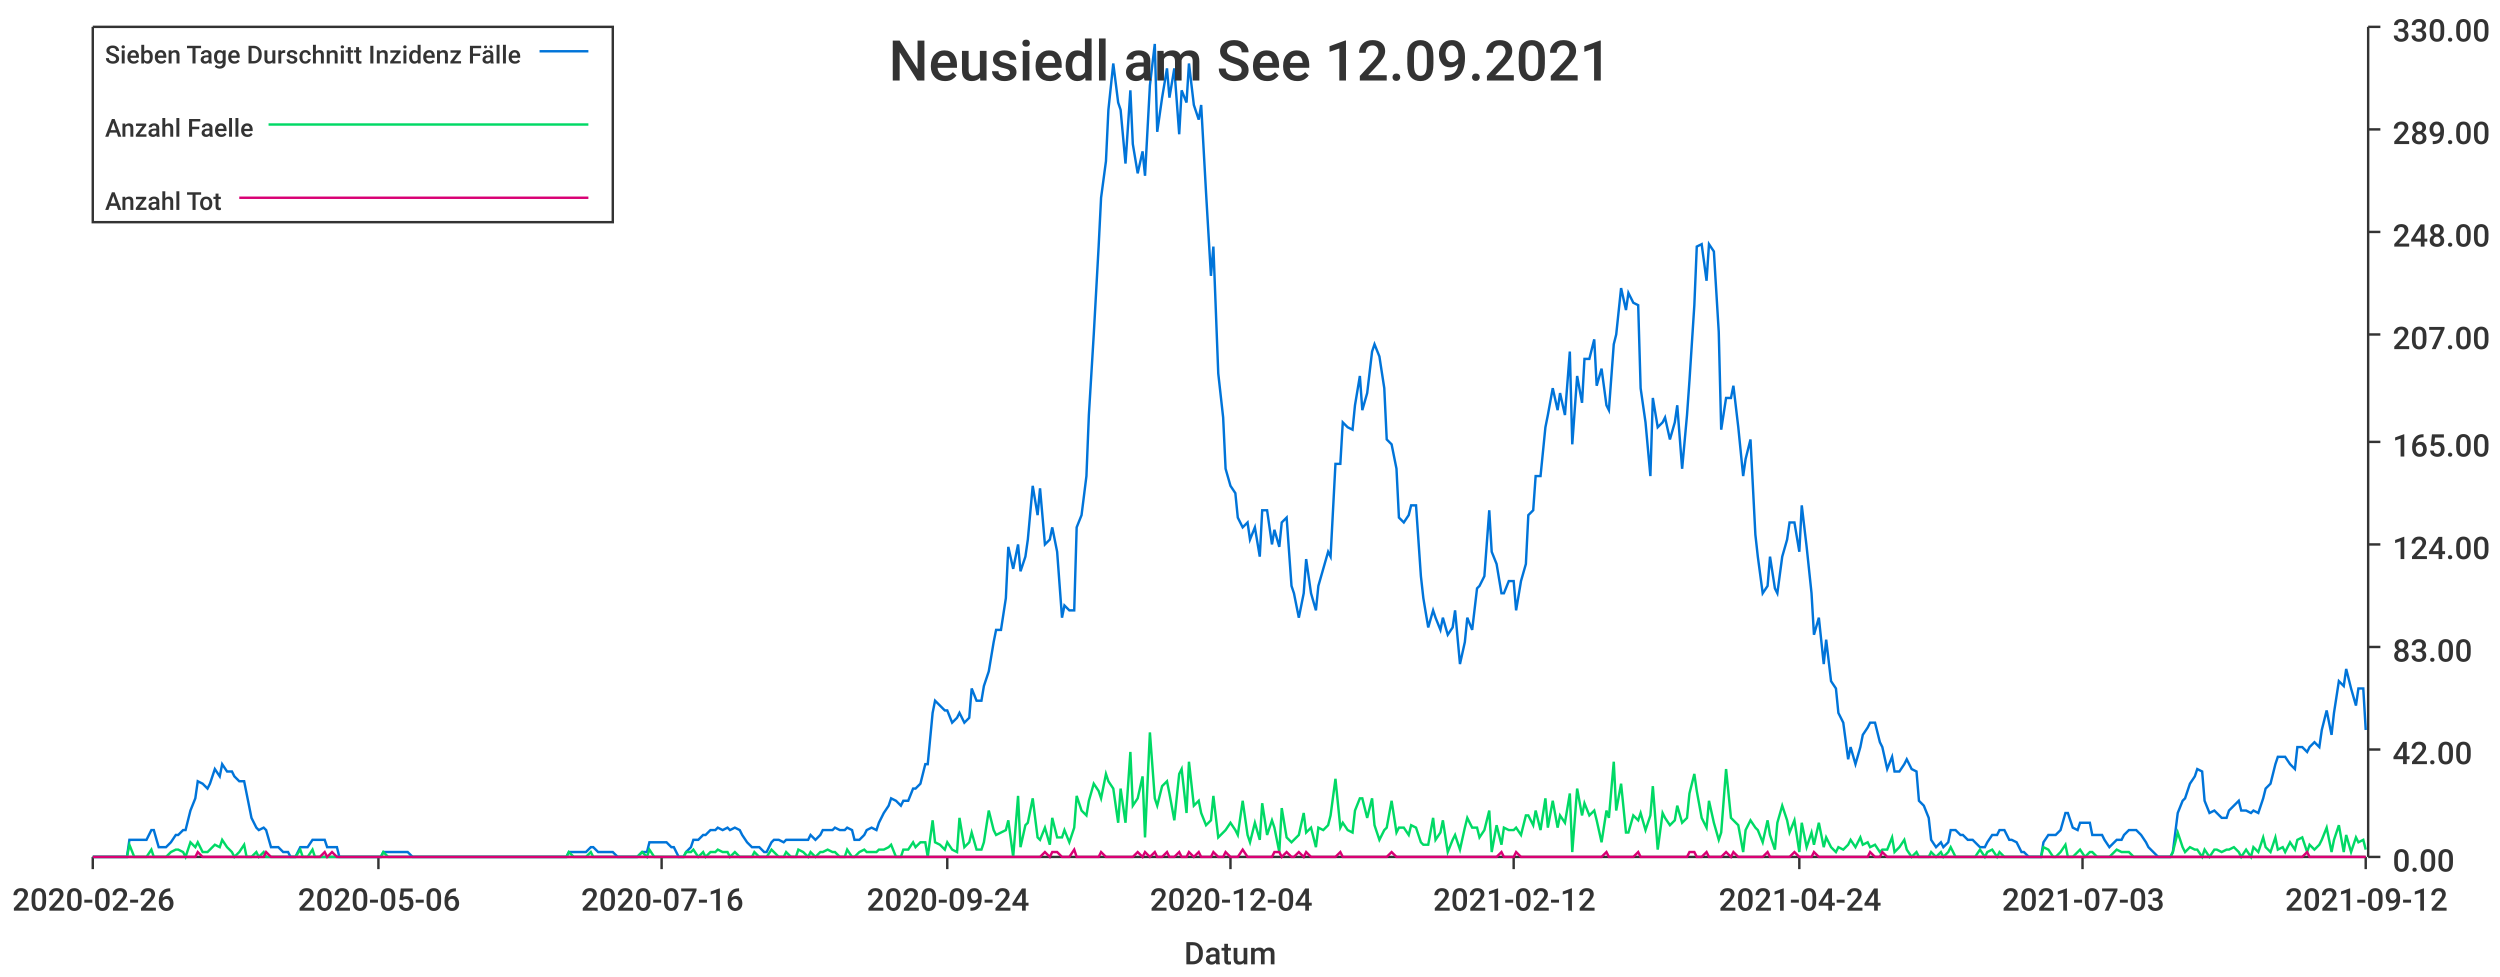
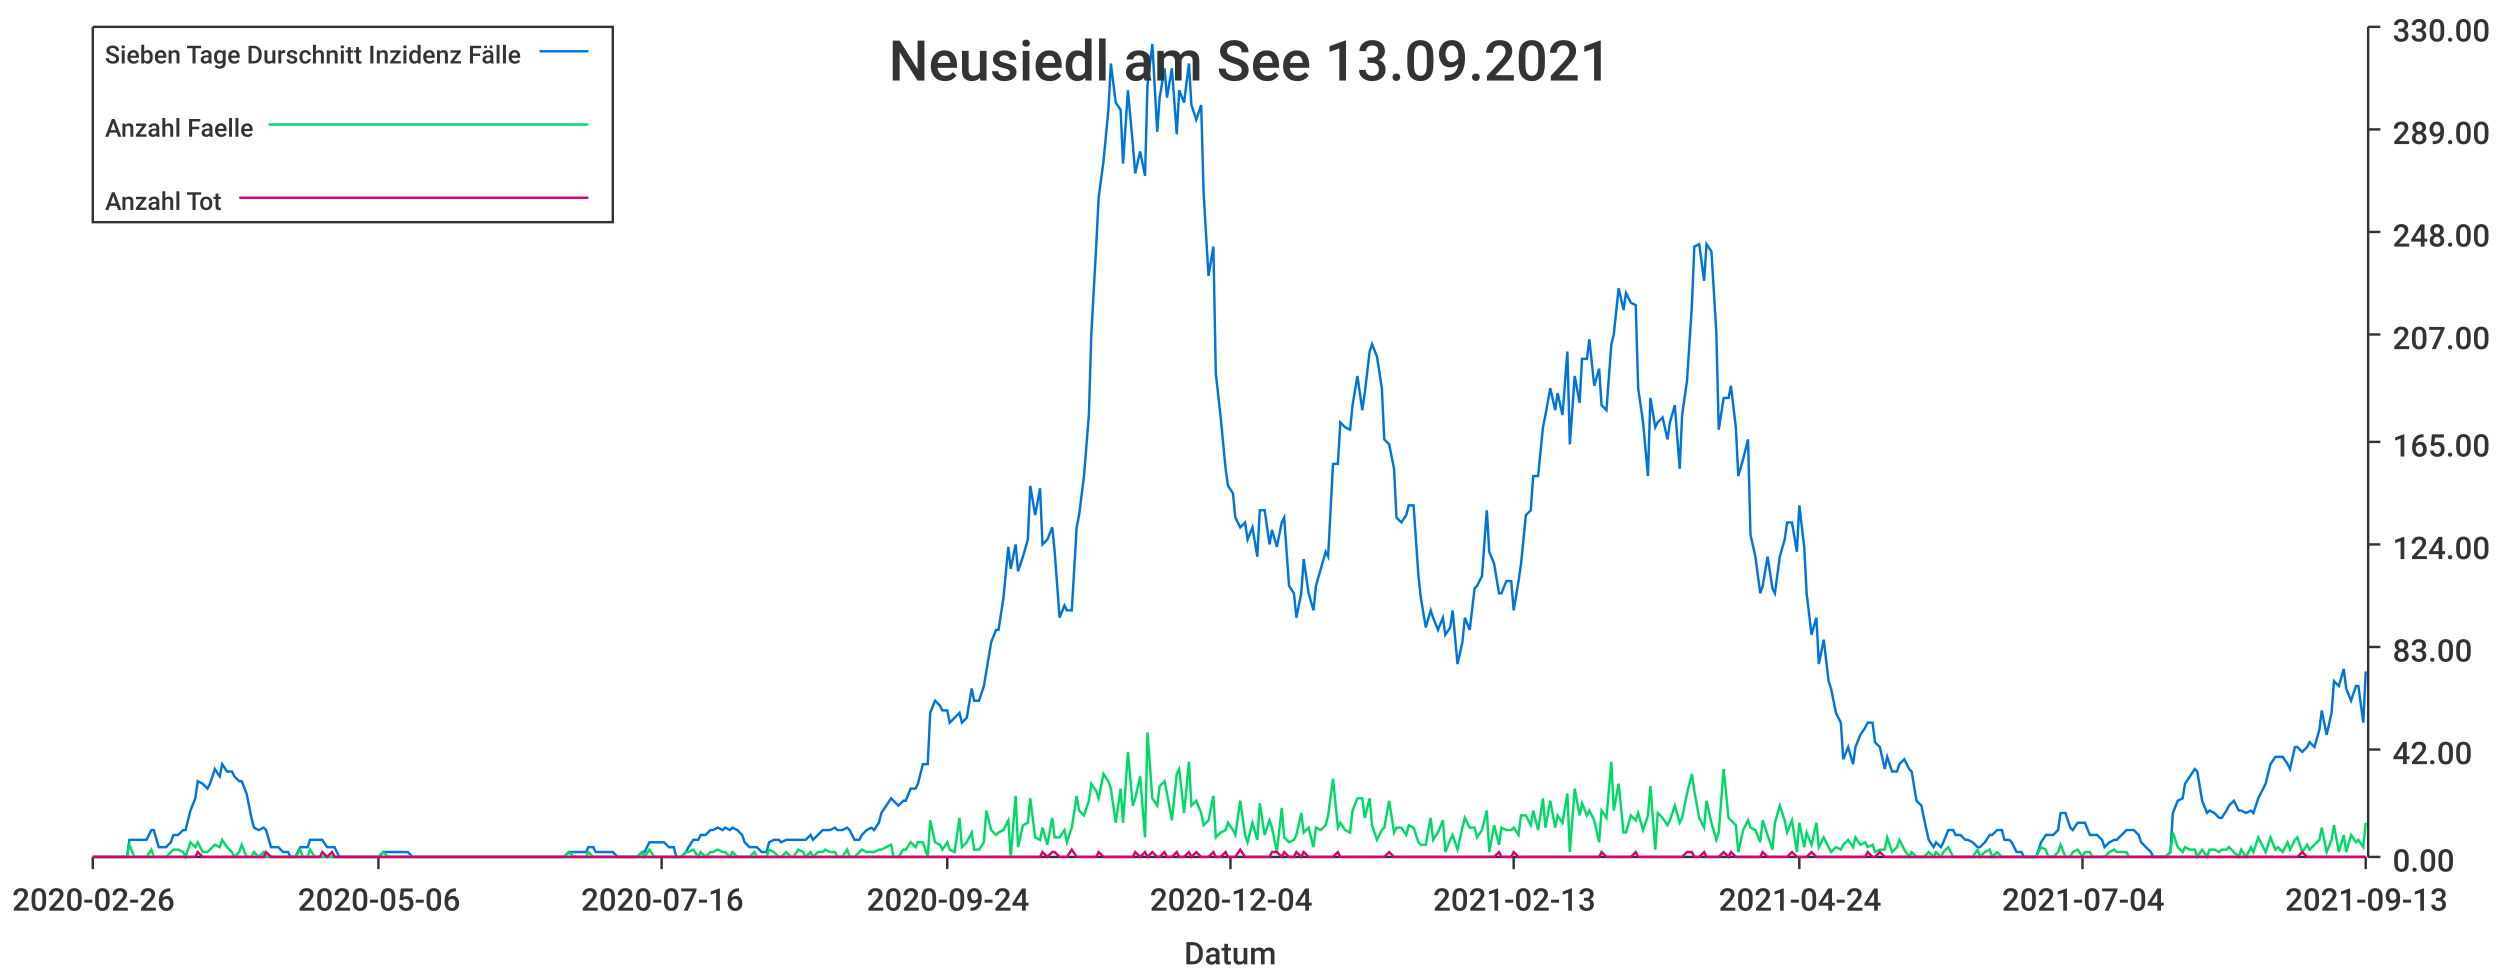
<svg xmlns="http://www.w3.org/2000/svg" width="1024" height="400">\n<path d="M 0 0 L 1024 0 L 1024 400 L 0 400 L 0 0" style="stroke-width:0;stroke:rgba(255,255,255,1.0);fill:rgba(255,255,255,1.0)" />
  <path d="M 38 11 L 969 11 L 969 351 L 38 351 L 38 11" style="stroke-width:0;stroke:rgba(255,255,255,1.0);fill:rgba(255,255,255,1.0)" />
  <path d="M 38 351 L 969 351" style="stroke-width:1;stroke:rgba(51,51,51,1.0);fill:none" />
  <path d="M 38 351 L 38 356" style="stroke-width:1;stroke:rgba(51,51,51,1.0);fill:none" />
  <text x="5" y="373" style="stroke-width:0;stroke:none;fill:rgba(51,51,51,1.0);font-size:12.8px;font-family:'Roboto Medium',sans-serif">2020-02-26</text>
  <path d="M 155 351 L 155 356" style="stroke-width:1;stroke:rgba(51,51,51,1.0);fill:none" />
  <text x="122" y="373" style="stroke-width:0;stroke:none;fill:rgba(51,51,51,1.0);font-size:12.8px;font-family:'Roboto Medium',sans-serif">2020-05-06</text>
  <path d="M 271 351 L 271 356" style="stroke-width:1;stroke:rgba(51,51,51,1.0);fill:none" />
  <text x="238" y="373" style="stroke-width:0;stroke:none;fill:rgba(51,51,51,1.0);font-size:12.8px;font-family:'Roboto Medium',sans-serif">2020-07-16</text>
  <path d="M 388 351 L 388 356" style="stroke-width:1;stroke:rgba(51,51,51,1.0);fill:none" />
  <text x="355" y="373" style="stroke-width:0;stroke:none;fill:rgba(51,51,51,1.0);font-size:12.8px;font-family:'Roboto Medium',sans-serif">2020-09-24</text>
  <path d="M 504 351 L 504 356" style="stroke-width:1;stroke:rgba(51,51,51,1.0);fill:none" />
  <text x="471" y="373" style="stroke-width:0;stroke:none;fill:rgba(51,51,51,1.0);font-size:12.8px;font-family:'Roboto Medium',sans-serif">2020-12-04</text>
  <path d="M 620 351 L 620 356" style="stroke-width:1;stroke:rgba(51,51,51,1.0);fill:none" />
-   <text x="587" y="373" style="stroke-width:0;stroke:none;fill:rgba(51,51,51,1.0);font-size:12.8px;font-family:'Roboto Medium',sans-serif">2021-02-12</text>
+   <text x="587" y="373" style="stroke-width:0;stroke:none;fill:rgba(51,51,51,1.0);font-size:12.8px;font-family:'Roboto Medium',sans-serif">2021-02-13</text>
  <path d="M 737 351 L 737 356" style="stroke-width:1;stroke:rgba(51,51,51,1.0);fill:none" />
  <text x="704" y="373" style="stroke-width:0;stroke:none;fill:rgba(51,51,51,1.0);font-size:12.8px;font-family:'Roboto Medium',sans-serif">2021-04-24</text>
  <path d="M 853 351 L 853 356" style="stroke-width:1;stroke:rgba(51,51,51,1.0);fill:none" />
-   <text x="820" y="373" style="stroke-width:0;stroke:none;fill:rgba(51,51,51,1.0);font-size:12.8px;font-family:'Roboto Medium',sans-serif">2021-07-03</text>
+   <text x="820" y="373" style="stroke-width:0;stroke:none;fill:rgba(51,51,51,1.0);font-size:12.8px;font-family:'Roboto Medium',sans-serif">2021-07-04</text>
  <path d="M 969 351 L 969 356" style="stroke-width:1;stroke:rgba(51,51,51,1.0);fill:none" />
-   <text x="936" y="373" style="stroke-width:0;stroke:none;fill:rgba(51,51,51,1.0);font-size:12.8px;font-family:'Roboto Medium',sans-serif">2021-09-12</text>
+   <text x="936" y="373" style="stroke-width:0;stroke:none;fill:rgba(51,51,51,1.0);font-size:12.8px;font-family:'Roboto Medium',sans-serif">2021-09-13</text>
  <text x="485" y="395" style="stroke-width:0;stroke:none;fill:rgba(51,51,51,1.0);font-size:12.8px;font-family:'Roboto Medium',sans-serif">Datum</text>
  <path d="M 970 351 L 970 11" style="stroke-width:1;stroke:rgba(51,51,51,1.0);fill:none" />
  <path d="M 970 351 L 975 351" style="stroke-width:1;stroke:rgba(51,51,51,1.0);fill:none" />
  <text x="980" y="357" style="stroke-width:0;stroke:none;fill:rgba(51,51,51,1.0);font-size:12.8px;font-family:'Roboto Medium',sans-serif">0.00</text>
  <path d="M 970 307 L 975 307" style="stroke-width:1;stroke:rgba(51,51,51,1.0);fill:none" />
  <text x="980" y="313" style="stroke-width:0;stroke:none;fill:rgba(51,51,51,1.0);font-size:12.8px;font-family:'Roboto Medium',sans-serif">42.00</text>
  <path d="M 970 265 L 975 265" style="stroke-width:1;stroke:rgba(51,51,51,1.0);fill:none" />
  <text x="980" y="271" style="stroke-width:0;stroke:none;fill:rgba(51,51,51,1.0);font-size:12.8px;font-family:'Roboto Medium',sans-serif">83.00</text>
  <path d="M 970 223 L 975 223" style="stroke-width:1;stroke:rgba(51,51,51,1.0);fill:none" />
  <text x="980" y="229" style="stroke-width:0;stroke:none;fill:rgba(51,51,51,1.0);font-size:12.8px;font-family:'Roboto Medium',sans-serif">124.00</text>
  <path d="M 970 181 L 975 181" style="stroke-width:1;stroke:rgba(51,51,51,1.0);fill:none" />
  <text x="980" y="187" style="stroke-width:0;stroke:none;fill:rgba(51,51,51,1.0);font-size:12.8px;font-family:'Roboto Medium',sans-serif">165.00</text>
  <path d="M 970 137 L 975 137" style="stroke-width:1;stroke:rgba(51,51,51,1.0);fill:none" />
  <text x="980" y="143" style="stroke-width:0;stroke:none;fill:rgba(51,51,51,1.0);font-size:12.8px;font-family:'Roboto Medium',sans-serif">207.00</text>
  <path d="M 970 95 L 975 95" style="stroke-width:1;stroke:rgba(51,51,51,1.0);fill:none" />
  <text x="980" y="101" style="stroke-width:0;stroke:none;fill:rgba(51,51,51,1.0);font-size:12.8px;font-family:'Roboto Medium',sans-serif">248.00</text>
  <path d="M 970 53 L 975 53" style="stroke-width:1;stroke:rgba(51,51,51,1.0);fill:none" />
  <text x="980" y="59" style="stroke-width:0;stroke:none;fill:rgba(51,51,51,1.0);font-size:12.8px;font-family:'Roboto Medium',sans-serif">289.00</text>
  <path d="M 970 11 L 975 11" style="stroke-width:1;stroke:rgba(51,51,51,1.0);fill:none" />
  <text x="980" y="17" style="stroke-width:0;stroke:none;fill:rgba(51,51,51,1.0);font-size:12.8px;font-family:'Roboto Medium',sans-serif">330.00</text>
-   <path d="M 38 351 L 40 351 L 42 351 L 43 351 L 45 351 L 47 351 L 48 351 L 50 351 L 52 351 L 53 344 L 55 344 L 57 344 L 58 344 L 60 344 L 62 340 L 63 340 L 65 347 L 67 347 L 68 347 L 70 345 L 72 342 L 73 342 L 75 340 L 76 340 L 78 332 L 80 327 L 81 320 L 83 321 L 85 323 L 86 321 L 88 315 L 90 318 L 91 313 L 93 316 L 95 316 L 96 318 L 98 320 L 100 320 L 101 325 L 103 335 L 105 339 L 106 340 L 108 339 L 109 340 L 111 347 L 113 347 L 114 347 L 116 349 L 118 349 L 119 351 L 121 351 L 123 347 L 124 347 L 126 347 L 128 344 L 129 344 L 131 344 L 133 344 L 134 347 L 136 347 L 138 347 L 139 351 L 141 351 L 142 351 L 144 351 L 146 351 L 147 351 L 149 351 L 151 351 L 152 351 L 154 351 L 156 351 L 157 349 L 159 349 L 161 349 L 162 349 L 164 349 L 166 349 L 167 349 L 169 351 L 171 351 L 172 351 L 174 351 L 176 351 L 177 351 L 179 351 L 180 351 L 182 351 L 184 351 L 185 351 L 187 351 L 189 351 L 190 351 L 192 351 L 194 351 L 195 351 L 197 351 L 199 351 L 200 351 L 202 351 L 204 351 L 205 351 L 207 351 L 209 351 L 210 351 L 212 351 L 213 351 L 215 351 L 217 351 L 218 351 L 220 351 L 222 351 L 223 351 L 225 351 L 227 351 L 228 351 L 230 351 L 232 351 L 233 349 L 235 349 L 237 349 L 238 349 L 240 349 L 242 347 L 243 347 L 245 349 L 246 349 L 248 349 L 250 349 L 251 349 L 253 351 L 255 351 L 256 351 L 258 351 L 260 351 L 261 351 L 263 349 L 265 349 L 266 345 L 268 345 L 270 345 L 271 345 L 273 345 L 275 347 L 276 347 L 278 351 L 280 351 L 281 349 L 283 347 L 284 344 L 286 344 L 288 342 L 289 342 L 291 340 L 293 340 L 294 339 L 296 340 L 298 339 L 299 340 L 301 339 L 303 340 L 304 342 L 306 345 L 308 347 L 309 347 L 311 347 L 313 349 L 314 349 L 316 345 L 317 344 L 319 344 L 321 345 L 322 344 L 324 344 L 326 344 L 327 344 L 329 344 L 331 344 L 332 342 L 334 344 L 336 342 L 337 340 L 339 340 L 341 340 L 342 339 L 344 340 L 346 340 L 347 339 L 349 340 L 350 344 L 352 344 L 354 342 L 355 340 L 357 339 L 359 340 L 360 337 L 362 333 L 364 330 L 365 327 L 367 328 L 369 330 L 370 328 L 372 328 L 374 323 L 375 323 L 377 321 L 379 313 L 380 313 L 382 292 L 383 287 L 385 289 L 387 291 L 388 291 L 390 296 L 392 294 L 393 292 L 395 296 L 397 294 L 398 282 L 400 287 L 402 287 L 403 281 L 405 275 L 407 263 L 408 258 L 410 258 L 412 245 L 413 224 L 415 233 L 417 223 L 418 234 L 420 228 L 421 221 L 423 199 L 425 211 L 426 200 L 428 223 L 430 221 L 431 216 L 433 226 L 435 253 L 436 248 L 438 250 L 440 250 L 441 216 L 443 211 L 445 195 L 446 170 L 448 137 L 450 101 L 451 81 L 453 66 L 454 45 L 456 26 L 458 42 L 459 45 L 461 67 L 463 37 L 464 59 L 466 71 L 468 62 L 469 72 L 471 35 L 473 18 L 474 54 L 476 40 L 478 28 L 479 40 L 481 28 L 483 55 L 484 37 L 486 42 L 487 26 L 489 43 L 491 49 L 492 43 L 494 79 L 496 113 L 497 101 L 499 153 L 501 171 L 502 192 L 504 199 L 506 202 L 507 212 L 509 216 L 511 214 L 512 221 L 514 216 L 516 228 L 517 209 L 519 209 L 521 223 L 522 217 L 524 224 L 525 214 L 527 212 L 529 240 L 530 243 L 532 253 L 534 243 L 535 229 L 537 243 L 539 250 L 540 240 L 542 233 L 544 226 L 545 228 L 547 190 L 549 190 L 550 173 L 552 175 L 554 176 L 555 166 L 557 154 L 558 168 L 560 161 L 562 144 L 563 141 L 565 146 L 567 159 L 568 180 L 570 182 L 572 192 L 573 212 L 575 214 L 577 211 L 578 207 L 580 207 L 582 236 L 583 245 L 585 257 L 587 250 L 588 253 L 590 258 L 591 253 L 593 260 L 595 257 L 596 250 L 598 272 L 600 263 L 601 253 L 603 258 L 605 241 L 606 240 L 608 236 L 610 209 L 611 226 L 613 231 L 615 243 L 616 243 L 618 238 L 620 238 L 621 250 L 623 238 L 625 231 L 626 211 L 628 209 L 629 195 L 631 195 L 633 175 L 634 170 L 636 159 L 638 168 L 639 161 L 641 170 L 643 144 L 644 182 L 646 154 L 648 165 L 649 147 L 651 147 L 653 139 L 654 158 L 656 151 L 658 166 L 659 168 L 661 141 L 662 137 L 664 118 L 666 127 L 667 120 L 669 124 L 671 125 L 672 159 L 674 173 L 676 195 L 677 163 L 679 175 L 681 173 L 682 171 L 684 180 L 686 173 L 687 166 L 689 192 L 691 170 L 692 156 L 694 125 L 695 101 L 697 100 L 699 115 L 700 100 L 702 103 L 704 136 L 705 176 L 707 163 L 709 163 L 710 158 L 712 175 L 714 195 L 715 188 L 717 180 L 719 219 L 720 228 L 722 243 L 724 240 L 725 228 L 727 241 L 728 243 L 730 228 L 732 221 L 733 214 L 735 214 L 737 226 L 738 207 L 740 224 L 742 243 L 743 260 L 745 253 L 747 272 L 748 262 L 750 279 L 752 282 L 753 292 L 755 296 L 757 311 L 758 306 L 760 313 L 762 306 L 763 301 L 765 298 L 766 296 L 768 296 L 770 304 L 771 306 L 773 315 L 775 310 L 776 316 L 778 316 L 780 313 L 781 311 L 783 315 L 785 316 L 786 328 L 788 330 L 790 335 L 791 344 L 793 347 L 795 345 L 796 347 L 798 345 L 799 340 L 801 340 L 803 342 L 804 342 L 806 344 L 808 344 L 809 345 L 811 347 L 813 347 L 814 345 L 816 342 L 818 342 L 819 340 L 821 340 L 823 344 L 824 344 L 826 345 L 828 349 L 829 349 L 831 351 L 832 351 L 834 351 L 836 351 L 837 345 L 839 342 L 841 342 L 842 342 L 844 340 L 846 333 L 847 333 L 849 339 L 851 340 L 852 337 L 854 337 L 856 337 L 857 342 L 859 342 L 861 342 L 862 344 L 864 347 L 866 345 L 867 344 L 869 344 L 870 342 L 872 340 L 874 340 L 875 340 L 877 342 L 879 345 L 880 347 L 882 349 L 884 351 L 885 351 L 887 351 L 889 351 L 890 349 L 892 333 L 894 328 L 895 327 L 897 321 L 899 318 L 900 315 L 902 316 L 903 328 L 905 333 L 907 332 L 908 333 L 910 335 L 912 335 L 913 332 L 915 330 L 917 328 L 918 332 L 920 332 L 922 333 L 923 332 L 925 333 L 927 327 L 928 323 L 930 321 L 932 313 L 933 310 L 935 310 L 936 310 L 938 313 L 940 315 L 941 306 L 943 306 L 945 308 L 946 306 L 948 304 L 950 306 L 951 299 L 953 291 L 955 301 L 956 292 L 958 279 L 960 281 L 961 274 L 963 282 L 965 289 L 966 282 L 968 282 L 969 299" style="stroke-width:1;stroke:rgba(0,116,217,1.0);fill:none" />
-   <path d="M 38 351 L 40 351 L 42 351 L 43 351 L 45 351 L 47 351 L 48 351 L 50 351 L 52 351 L 53 346 L 55 351 L 57 351 L 58 351 L 60 351 L 62 348 L 63 351 L 65 351 L 67 351 L 68 351 L 70 349 L 72 348 L 73 348 L 75 349 L 76 351 L 78 345 L 80 347 L 81 345 L 83 349 L 85 349 L 86 348 L 88 346 L 90 347 L 91 344 L 93 347 L 95 349 L 96 351 L 98 349 L 100 346 L 101 351 L 103 351 L 105 349 L 106 351 L 108 349 L 109 351 L 111 351 L 113 351 L 114 351 L 116 351 L 118 351 L 119 351 L 121 351 L 123 348 L 124 351 L 126 351 L 128 348 L 129 351 L 131 351 L 133 351 L 134 351 L 136 351 L 138 351 L 139 351 L 141 351 L 142 351 L 144 351 L 146 351 L 147 351 L 149 351 L 151 351 L 152 351 L 154 351 L 156 351 L 157 349 L 159 351 L 161 351 L 162 351 L 164 351 L 166 351 L 167 351 L 169 351 L 171 351 L 172 351 L 174 351 L 176 351 L 177 351 L 179 351 L 180 351 L 182 351 L 184 351 L 185 351 L 187 351 L 189 351 L 190 351 L 192 351 L 194 351 L 195 351 L 197 351 L 199 351 L 200 351 L 202 351 L 204 351 L 205 351 L 207 351 L 209 351 L 210 351 L 212 351 L 213 351 L 215 351 L 217 351 L 218 351 L 220 351 L 222 351 L 223 351 L 225 351 L 227 351 L 228 351 L 230 351 L 232 351 L 233 349 L 235 351 L 237 351 L 238 351 L 240 351 L 242 349 L 243 351 L 245 351 L 246 351 L 248 351 L 250 351 L 251 351 L 253 351 L 255 351 L 256 351 L 258 351 L 260 351 L 261 351 L 263 349 L 265 351 L 266 348 L 268 351 L 270 351 L 271 351 L 273 351 L 275 351 L 276 351 L 278 351 L 280 351 L 281 349 L 283 349 L 284 348 L 286 351 L 288 349 L 289 351 L 291 349 L 293 349 L 294 348 L 296 349 L 298 349 L 299 351 L 301 349 L 303 351 L 304 351 L 306 351 L 308 351 L 309 349 L 311 351 L 313 351 L 314 351 L 316 348 L 317 349 L 319 351 L 321 351 L 322 349 L 324 351 L 326 351 L 327 348 L 329 349 L 331 351 L 332 349 L 334 351 L 336 349 L 337 349 L 339 348 L 341 349 L 342 349 L 344 351 L 346 351 L 347 348 L 349 351 L 350 351 L 352 349 L 354 348 L 355 349 L 357 349 L 359 349 L 360 348 L 362 348 L 364 347 L 365 346 L 367 351 L 369 351 L 370 348 L 372 348 L 374 345 L 375 347 L 377 345 L 379 345 L 380 351 L 382 336 L 383 345 L 385 346 L 387 348 L 388 345 L 390 348 L 392 349 L 393 335 L 395 347 L 397 345 L 398 341 L 400 348 L 402 348 L 403 345 L 405 332 L 407 340 L 408 342 L 410 341 L 412 340 L 413 336 L 415 351 L 417 326 L 418 347 L 420 338 L 421 337 L 423 327 L 425 343 L 426 344 L 428 339 L 430 346 L 431 335 L 433 343 L 435 343 L 436 340 L 438 345 L 440 339 L 441 326 L 443 332 L 445 334 L 446 328 L 448 321 L 450 324 L 451 327 L 453 317 L 454 320 L 456 323 L 458 337 L 459 323 L 461 337 L 463 308 L 464 330 L 466 327 L 468 318 L 469 343 L 471 300 L 473 327 L 474 330 L 476 322 L 478 320 L 479 325 L 481 336 L 483 317 L 484 315 L 486 333 L 487 312 L 489 330 L 491 328 L 492 333 L 494 338 L 496 336 L 497 326 L 499 343 L 501 341 L 502 340 L 504 337 L 506 340 L 507 342 L 509 328 L 511 342 L 512 345 L 514 337 L 516 344 L 517 329 L 519 342 L 521 336 L 522 339 L 524 349 L 525 331 L 527 343 L 529 345 L 530 344 L 532 342 L 534 333 L 535 341 L 537 339 L 539 347 L 540 339 L 542 340 L 544 338 L 545 334 L 547 319 L 549 339 L 550 337 L 552 340 L 554 341 L 555 332 L 557 327 L 558 327 L 560 335 L 562 327 L 563 338 L 565 344 L 567 340 L 568 339 L 570 328 L 572 341 L 573 339 L 575 339 L 577 342 L 578 338 L 580 339 L 582 345 L 583 346 L 585 346 L 587 335 L 588 344 L 590 341 L 591 336 L 593 349 L 595 344 L 596 342 L 598 348 L 600 339 L 601 335 L 603 339 L 605 339 L 606 343 L 608 340 L 610 332 L 611 349 L 613 338 L 615 346 L 616 339 L 618 340 L 620 340 L 621 339 L 623 342 L 625 334 L 626 334 L 628 338 L 629 332 L 631 340 L 633 327 L 634 339 L 636 328 L 638 339 L 639 334 L 641 337 L 643 325 L 644 349 L 646 323 L 648 334 L 649 329 L 651 334 L 653 332 L 654 336 L 656 345 L 658 332 L 659 335 L 661 312 L 662 332 L 664 321 L 666 341 L 667 341 L 669 334 L 671 336 L 672 333 L 674 340 L 676 334 L 677 322 L 679 348 L 681 333 L 682 335 L 684 338 L 686 336 L 687 330 L 689 337 L 691 335 L 692 325 L 694 317 L 695 324 L 697 335 L 699 339 L 700 328 L 702 337 L 704 344 L 705 341 L 707 315 L 709 335 L 710 336 L 712 338 L 714 349 L 715 340 L 717 336 L 719 339 L 720 340 L 722 345 L 724 336 L 725 342 L 727 348 L 728 337 L 730 330 L 732 336 L 733 341 L 735 336 L 737 349 L 738 337 L 740 347 L 742 341 L 743 346 L 745 337 L 747 347 L 748 343 L 750 347 L 752 349 L 753 347 L 755 348 L 757 346 L 758 344 L 760 347 L 762 343 L 763 346 L 765 345 L 766 347 L 768 346 L 770 349 L 771 348 L 773 348 L 775 343 L 776 349 L 778 347 L 780 344 L 781 348 L 783 351 L 785 349 L 786 351 L 788 351 L 790 351 L 791 349 L 793 351 L 795 349 L 796 351 L 798 349 L 799 347 L 801 351 L 803 351 L 804 351 L 806 351 L 808 351 L 809 351 L 811 348 L 813 351 L 814 349 L 816 348 L 818 351 L 819 349 L 821 351 L 823 351 L 824 351 L 826 351 L 828 351 L 829 351 L 831 351 L 832 351 L 834 351 L 836 351 L 837 347 L 839 348 L 841 351 L 842 351 L 844 349 L 846 346 L 847 351 L 849 351 L 851 349 L 852 348 L 854 351 L 856 349 L 857 349 L 859 351 L 861 351 L 862 351 L 864 351 L 866 349 L 867 348 L 869 349 L 870 349 L 872 349 L 874 351 L 875 351 L 877 351 L 879 351 L 880 351 L 882 351 L 884 351 L 885 351 L 887 351 L 889 351 L 890 349 L 892 341 L 894 347 L 895 349 L 897 347 L 899 348 L 900 348 L 902 351 L 903 348 L 905 351 L 907 348 L 908 348 L 910 349 L 912 348 L 913 348 L 915 347 L 917 349 L 918 351 L 920 348 L 922 351 L 923 347 L 925 349 L 927 343 L 928 347 L 930 349 L 932 343 L 933 348 L 935 347 L 936 349 L 938 345 L 940 348 L 941 344 L 943 343 L 945 349 L 946 346 L 948 348 L 950 346 L 951 344 L 953 339 L 955 349 L 956 344 L 958 338 L 960 349 L 961 342 L 963 349 L 965 343 L 966 345 L 968 344 L 969 348" style="stroke-width:1;stroke:rgba(0,217,101,1.0);fill:none" />
-   <path d="M 38 351 L 40 351 L 42 351 L 43 351 L 45 351 L 47 351 L 48 351 L 50 351 L 52 351 L 53 351 L 55 351 L 57 351 L 58 351 L 60 351 L 62 351 L 63 351 L 65 351 L 67 351 L 68 351 L 70 351 L 72 351 L 73 351 L 75 351 L 76 351 L 78 351 L 80 351 L 81 349 L 83 351 L 85 351 L 86 351 L 88 351 L 90 351 L 91 351 L 93 351 L 95 351 L 96 351 L 98 351 L 100 351 L 101 351 L 103 351 L 105 351 L 106 351 L 108 351 L 109 349 L 111 351 L 113 351 L 114 351 L 116 351 L 118 351 L 119 351 L 121 351 L 123 351 L 124 351 L 126 351 L 128 351 L 129 351 L 131 351 L 133 349 L 134 351 L 136 349 L 138 351 L 139 351 L 141 351 L 142 351 L 144 351 L 146 351 L 147 351 L 149 351 L 151 351 L 152 351 L 154 351 L 156 351 L 157 351 L 159 351 L 161 351 L 162 351 L 164 351 L 166 351 L 167 351 L 169 351 L 171 351 L 172 351 L 174 351 L 176 351 L 177 351 L 179 351 L 180 351 L 182 351 L 184 351 L 185 351 L 187 351 L 189 351 L 190 351 L 192 351 L 194 351 L 195 351 L 197 351 L 199 351 L 200 351 L 202 351 L 204 351 L 205 351 L 207 351 L 209 351 L 210 351 L 212 351 L 213 351 L 215 351 L 217 351 L 218 351 L 220 351 L 222 351 L 223 351 L 225 351 L 227 351 L 228 351 L 230 351 L 232 351 L 233 351 L 235 351 L 237 351 L 238 351 L 240 351 L 242 351 L 243 351 L 245 351 L 246 351 L 248 351 L 250 351 L 251 351 L 253 351 L 255 351 L 256 351 L 258 351 L 260 351 L 261 351 L 263 351 L 265 351 L 266 351 L 268 351 L 270 351 L 271 351 L 273 351 L 275 351 L 276 351 L 278 351 L 280 351 L 281 351 L 283 351 L 284 351 L 286 351 L 288 351 L 289 351 L 291 351 L 293 351 L 294 351 L 296 351 L 298 351 L 299 351 L 301 351 L 303 351 L 304 351 L 306 351 L 308 351 L 309 351 L 311 351 L 313 351 L 314 351 L 316 351 L 317 351 L 319 351 L 321 351 L 322 351 L 324 351 L 326 351 L 327 351 L 329 351 L 331 351 L 332 351 L 334 351 L 336 351 L 337 351 L 339 351 L 341 351 L 342 351 L 344 351 L 346 351 L 347 351 L 349 351 L 350 351 L 352 351 L 354 351 L 355 351 L 357 351 L 359 351 L 360 351 L 362 351 L 364 351 L 365 351 L 367 351 L 369 351 L 370 351 L 372 351 L 374 351 L 375 351 L 377 351 L 379 351 L 380 351 L 382 351 L 383 351 L 385 351 L 387 351 L 388 351 L 390 351 L 392 351 L 393 351 L 395 351 L 397 351 L 398 351 L 400 351 L 402 351 L 403 351 L 405 351 L 407 351 L 408 351 L 410 351 L 412 351 L 413 351 L 415 351 L 417 351 L 418 351 L 420 351 L 421 351 L 423 351 L 425 351 L 426 351 L 428 349 L 430 351 L 431 349 L 433 349 L 435 351 L 436 351 L 438 351 L 440 348 L 441 351 L 443 351 L 445 351 L 446 351 L 448 351 L 450 351 L 451 349 L 453 351 L 454 351 L 456 351 L 458 351 L 459 351 L 461 351 L 463 351 L 464 351 L 466 349 L 468 351 L 469 349 L 471 351 L 473 349 L 474 351 L 476 351 L 478 349 L 479 351 L 481 351 L 483 349 L 484 351 L 486 351 L 487 349 L 489 351 L 491 349 L 492 351 L 494 351 L 496 351 L 497 349 L 499 351 L 501 351 L 502 349 L 504 351 L 506 351 L 507 351 L 509 348 L 511 351 L 512 351 L 514 351 L 516 351 L 517 351 L 519 351 L 521 351 L 522 349 L 524 349 L 525 351 L 527 349 L 529 351 L 530 351 L 532 349 L 534 351 L 535 349 L 537 351 L 539 351 L 540 351 L 542 351 L 544 351 L 545 351 L 547 351 L 549 349 L 550 351 L 552 351 L 554 351 L 555 351 L 557 351 L 558 351 L 560 351 L 562 351 L 563 351 L 565 351 L 567 351 L 568 351 L 570 349 L 572 351 L 573 351 L 575 351 L 577 351 L 578 351 L 580 351 L 582 351 L 583 351 L 585 351 L 587 351 L 588 351 L 590 351 L 591 351 L 593 351 L 595 351 L 596 351 L 598 351 L 600 351 L 601 351 L 603 351 L 605 351 L 606 351 L 608 351 L 610 351 L 611 351 L 613 351 L 615 349 L 616 351 L 618 351 L 620 351 L 621 349 L 623 351 L 625 351 L 626 351 L 628 351 L 629 351 L 631 351 L 633 351 L 634 351 L 636 351 L 638 351 L 639 351 L 641 351 L 643 351 L 644 351 L 646 351 L 648 351 L 649 351 L 651 351 L 653 351 L 654 351 L 656 351 L 658 349 L 659 351 L 661 351 L 662 351 L 664 351 L 666 351 L 667 351 L 669 351 L 671 349 L 672 351 L 674 351 L 676 351 L 677 351 L 679 351 L 681 351 L 682 351 L 684 351 L 686 351 L 687 351 L 689 351 L 691 351 L 692 349 L 694 349 L 695 351 L 697 351 L 699 349 L 700 351 L 702 351 L 704 351 L 705 351 L 707 349 L 709 351 L 710 349 L 712 351 L 714 351 L 715 351 L 717 351 L 719 351 L 720 351 L 722 351 L 724 349 L 725 351 L 727 351 L 728 351 L 730 351 L 732 351 L 733 351 L 735 349 L 737 351 L 738 351 L 740 351 L 742 351 L 743 349 L 745 351 L 747 351 L 748 351 L 750 351 L 752 351 L 753 351 L 755 351 L 757 351 L 758 351 L 760 351 L 762 351 L 763 351 L 765 351 L 766 349 L 768 351 L 770 351 L 771 349 L 773 351 L 775 351 L 776 351 L 778 351 L 780 351 L 781 351 L 783 351 L 785 351 L 786 351 L 788 351 L 790 351 L 791 351 L 793 351 L 795 351 L 796 351 L 798 351 L 799 351 L 801 351 L 803 351 L 804 351 L 806 351 L 808 351 L 809 351 L 811 351 L 813 351 L 814 351 L 816 351 L 818 351 L 819 351 L 821 351 L 823 351 L 824 351 L 826 351 L 828 351 L 829 351 L 831 351 L 832 351 L 834 351 L 836 351 L 837 351 L 839 351 L 841 351 L 842 351 L 844 351 L 846 351 L 847 351 L 849 351 L 851 351 L 852 351 L 854 351 L 856 351 L 857 351 L 859 351 L 861 351 L 862 351 L 864 351 L 866 351 L 867 351 L 869 351 L 870 351 L 872 351 L 874 351 L 875 351 L 877 351 L 879 351 L 880 351 L 882 351 L 884 351 L 885 351 L 887 351 L 889 351 L 890 351 L 892 351 L 894 351 L 895 351 L 897 351 L 899 351 L 900 351 L 902 351 L 903 351 L 905 351 L 907 351 L 908 351 L 910 351 L 912 351 L 913 351 L 915 351 L 917 351 L 918 351 L 920 351 L 922 351 L 923 351 L 925 351 L 927 351 L 928 351 L 930 351 L 932 351 L 933 351 L 935 351 L 936 351 L 938 351 L 940 351 L 941 351 L 943 351 L 945 349 L 946 351 L 948 351 L 950 351 L 951 351 L 953 351 L 955 351 L 956 351 L 958 351 L 960 351 L 961 351 L 963 351 L 965 351 L 966 351 L 968 351 L 969 351" style="stroke-width:1;stroke:rgba(217,0,116,1.0);fill:none" />
-   <text x="364" y="33" style="stroke-width:0;stroke:none;fill:rgba(51,51,51,1.0);font-size:23.0px;font-family:'Roboto Medium',sans-serif">Neusiedl am See 12.09.2021</text>
+   <path d="M 38 351 L 40 351 L 42 351 L 43 351 L 45 351 L 47 351 L 48 351 L 50 351 L 52 351 L 53 344 L 55 344 L 57 344 L 58 344 L 60 344 L 62 340 L 63 340 L 65 347 L 67 347 L 68 347 L 70 345 L 71 342 L 73 342 L 75 340 L 76 340 L 78 332 L 80 327 L 81 320 L 83 321 L 85 323 L 86 321 L 88 315 L 90 318 L 91 313 L 93 316 L 95 316 L 96 318 L 98 320 L 99 320 L 101 325 L 103 335 L 104 339 L 106 340 L 108 339 L 109 340 L 111 347 L 113 347 L 114 347 L 116 349 L 118 349 L 119 351 L 121 351 L 123 347 L 124 347 L 126 347 L 127 344 L 129 344 L 131 344 L 132 344 L 134 347 L 136 347 L 137 347 L 139 351 L 141 351 L 142 351 L 144 351 L 146 351 L 147 351 L 149 351 L 151 351 L 152 351 L 154 351 L 155 351 L 157 349 L 159 349 L 160 349 L 162 349 L 164 349 L 165 349 L 167 349 L 169 351 L 170 351 L 172 351 L 174 351 L 175 351 L 177 351 L 179 351 L 180 351 L 182 351 L 184 351 L 185 351 L 187 351 L 188 351 L 190 351 L 192 351 L 193 351 L 195 351 L 197 351 L 198 351 L 200 351 L 202 351 L 203 351 L 205 351 L 207 351 L 208 351 L 210 351 L 212 351 L 213 351 L 215 351 L 216 351 L 218 351 L 220 351 L 221 351 L 223 351 L 225 351 L 226 351 L 228 351 L 230 351 L 231 351 L 233 349 L 235 349 L 236 349 L 238 349 L 240 349 L 241 347 L 243 347 L 244 349 L 246 349 L 248 349 L 249 349 L 251 349 L 253 351 L 254 351 L 256 351 L 258 351 L 259 351 L 261 351 L 263 349 L 264 349 L 266 345 L 268 345 L 269 345 L 271 345 L 272 345 L 274 347 L 276 347 L 277 351 L 279 351 L 281 349 L 282 347 L 284 344 L 286 344 L 287 342 L 289 342 L 291 340 L 292 340 L 294 339 L 296 340 L 297 339 L 299 340 L 300 339 L 302 340 L 304 342 L 305 345 L 307 347 L 309 347 L 310 347 L 312 349 L 314 349 L 315 345 L 317 344 L 319 344 L 320 345 L 322 344 L 324 344 L 325 344 L 327 344 L 329 344 L 330 344 L 332 342 L 333 344 L 335 342 L 337 340 L 338 340 L 340 340 L 342 339 L 343 340 L 345 340 L 347 339 L 348 340 L 350 344 L 352 344 L 353 342 L 355 340 L 357 339 L 358 340 L 360 337 L 361 333 L 363 330 L 365 327 L 366 328 L 368 330 L 370 328 L 371 328 L 373 323 L 375 323 L 376 321 L 378 313 L 380 313 L 381 292 L 383 287 L 385 289 L 386 291 L 388 291 L 389 296 L 391 294 L 393 292 L 394 296 L 396 294 L 398 282 L 399 287 L 401 287 L 403 281 L 404 275 L 406 263 L 408 258 L 409 258 L 411 245 L 413 224 L 414 233 L 416 223 L 417 234 L 419 228 L 421 221 L 422 199 L 424 211 L 426 200 L 427 223 L 429 221 L 431 216 L 432 226 L 434 253 L 436 248 L 437 250 L 439 250 L 441 216 L 442 211 L 444 195 L 446 170 L 447 137 L 449 101 L 450 81 L 452 66 L 454 45 L 455 26 L 457 42 L 459 45 L 460 67 L 462 37 L 464 59 L 465 71 L 467 62 L 469 72 L 470 35 L 472 18 L 474 54 L 475 40 L 477 28 L 478 40 L 480 28 L 482 55 L 483 37 L 485 42 L 487 26 L 488 43 L 490 49 L 492 43 L 493 79 L 495 113 L 497 101 L 498 153 L 500 171 L 502 192 L 503 199 L 505 202 L 506 212 L 508 216 L 510 214 L 511 221 L 513 216 L 515 228 L 516 209 L 518 209 L 520 223 L 521 217 L 523 224 L 525 214 L 526 212 L 528 240 L 530 243 L 531 253 L 533 243 L 534 229 L 536 243 L 538 250 L 539 240 L 541 233 L 543 226 L 544 228 L 546 190 L 548 190 L 549 173 L 551 175 L 553 176 L 554 166 L 556 154 L 558 168 L 559 161 L 561 144 L 562 141 L 564 146 L 566 159 L 567 180 L 569 182 L 571 192 L 572 212 L 574 214 L 576 211 L 577 207 L 579 207 L 581 236 L 582 245 L 584 257 L 586 250 L 587 253 L 589 258 L 591 253 L 592 260 L 594 257 L 595 250 L 597 272 L 599 263 L 600 253 L 602 258 L 604 241 L 605 240 L 607 236 L 609 209 L 610 226 L 612 231 L 614 243 L 615 243 L 617 238 L 619 238 L 620 250 L 622 238 L 623 231 L 625 211 L 627 209 L 628 195 L 630 195 L 632 175 L 633 170 L 635 159 L 637 168 L 638 161 L 640 170 L 642 144 L 643 182 L 645 154 L 647 165 L 648 147 L 650 147 L 651 139 L 653 158 L 655 151 L 656 166 L 658 168 L 660 141 L 661 137 L 663 118 L 665 127 L 666 120 L 668 124 L 670 125 L 671 159 L 673 173 L 675 195 L 676 163 L 678 175 L 679 173 L 681 171 L 683 180 L 684 173 L 686 166 L 688 192 L 689 170 L 691 156 L 693 125 L 694 101 L 696 100 L 698 115 L 699 100 L 701 103 L 703 136 L 704 176 L 706 163 L 708 163 L 709 158 L 711 175 L 712 195 L 714 188 L 716 180 L 717 219 L 719 228 L 721 243 L 722 240 L 724 228 L 726 241 L 727 243 L 729 228 L 731 221 L 732 214 L 734 214 L 736 226 L 737 207 L 739 224 L 740 243 L 742 260 L 744 253 L 745 272 L 747 262 L 749 279 L 750 282 L 752 292 L 754 296 L 755 311 L 757 306 L 759 313 L 760 306 L 762 301 L 764 298 L 765 296 L 767 296 L 768 304 L 770 306 L 772 315 L 773 310 L 775 316 L 777 316 L 778 313 L 780 311 L 782 315 L 783 316 L 785 328 L 787 330 L 788 335 L 790 344 L 792 347 L 793 345 L 795 347 L 796 345 L 798 340 L 800 340 L 801 342 L 803 342 L 805 344 L 806 344 L 808 345 L 810 347 L 811 347 L 813 345 L 815 342 L 816 342 L 818 340 L 820 340 L 821 344 L 823 344 L 824 345 L 826 349 L 828 349 L 829 351 L 831 351 L 833 351 L 834 351 L 836 345 L 838 342 L 839 342 L 841 342 L 843 340 L 844 333 L 846 333 L 848 339 L 849 340 L 851 337 L 853 337 L 854 337 L 856 342 L 857 342 L 859 342 L 861 344 L 862 347 L 864 345 L 866 344 L 867 344 L 869 342 L 871 340 L 872 340 L 874 340 L 876 342 L 877 345 L 879 347 L 881 349 L 882 351 L 884 351 L 885 351 L 887 351 L 889 349 L 890 333 L 892 328 L 894 327 L 895 321 L 897 318 L 899 315 L 900 316 L 902 328 L 904 333 L 905 332 L 907 333 L 909 335 L 910 335 L 912 332 L 913 330 L 915 328 L 917 332 L 918 332 L 920 333 L 922 332 L 923 333 L 925 327 L 927 323 L 928 321 L 930 313 L 932 310 L 933 310 L 935 310 L 937 313 L 938 315 L 940 306 L 941 306 L 943 308 L 945 306 L 946 304 L 948 306 L 950 299 L 951 291 L 953 301 L 955 292 L 956 279 L 958 281 L 960 274 L 961 282 L 963 287 L 965 281 L 966 281 L 968 296 L 969 275" style="stroke-width:1;stroke:rgba(0,116,217,1.0);fill:none" />
+   <path d="M 38 351 L 40 351 L 42 351 L 43 351 L 45 351 L 47 351 L 48 351 L 50 351 L 52 351 L 53 346 L 55 351 L 57 351 L 58 351 L 60 351 L 62 348 L 63 351 L 65 351 L 67 351 L 68 351 L 70 349 L 71 348 L 73 348 L 75 349 L 76 351 L 78 345 L 80 347 L 81 345 L 83 349 L 85 349 L 86 348 L 88 346 L 90 347 L 91 344 L 93 347 L 95 349 L 96 351 L 98 349 L 99 346 L 101 351 L 103 351 L 104 349 L 106 351 L 108 349 L 109 351 L 111 351 L 113 351 L 114 351 L 116 351 L 118 351 L 119 351 L 121 351 L 123 348 L 124 351 L 126 351 L 127 348 L 129 351 L 131 351 L 132 351 L 134 351 L 136 351 L 137 351 L 139 351 L 141 351 L 142 351 L 144 351 L 146 351 L 147 351 L 149 351 L 151 351 L 152 351 L 154 351 L 155 351 L 157 349 L 159 351 L 160 351 L 162 351 L 164 351 L 165 351 L 167 351 L 169 351 L 170 351 L 172 351 L 174 351 L 175 351 L 177 351 L 179 351 L 180 351 L 182 351 L 184 351 L 185 351 L 187 351 L 188 351 L 190 351 L 192 351 L 193 351 L 195 351 L 197 351 L 198 351 L 200 351 L 202 351 L 203 351 L 205 351 L 207 351 L 208 351 L 210 351 L 212 351 L 213 351 L 215 351 L 216 351 L 218 351 L 220 351 L 221 351 L 223 351 L 225 351 L 226 351 L 228 351 L 230 351 L 231 351 L 233 349 L 235 351 L 236 351 L 238 351 L 240 351 L 241 349 L 243 351 L 244 351 L 246 351 L 248 351 L 249 351 L 251 351 L 253 351 L 254 351 L 256 351 L 258 351 L 259 351 L 261 351 L 263 349 L 264 351 L 266 348 L 268 351 L 269 351 L 271 351 L 272 351 L 274 351 L 276 351 L 277 351 L 279 351 L 281 349 L 282 349 L 284 348 L 286 351 L 287 349 L 289 351 L 291 349 L 292 349 L 294 348 L 296 349 L 297 349 L 299 351 L 300 349 L 302 351 L 304 351 L 305 351 L 307 351 L 309 349 L 310 351 L 312 351 L 314 351 L 315 348 L 317 349 L 319 351 L 320 351 L 322 349 L 324 351 L 325 351 L 327 348 L 329 349 L 330 351 L 332 349 L 333 351 L 335 349 L 337 349 L 338 348 L 340 349 L 342 349 L 343 351 L 345 351 L 347 348 L 348 351 L 350 351 L 352 349 L 353 348 L 355 349 L 357 349 L 358 349 L 360 348 L 361 348 L 363 347 L 365 346 L 366 351 L 368 351 L 370 348 L 371 348 L 373 345 L 375 347 L 376 345 L 378 345 L 380 351 L 381 336 L 383 345 L 385 346 L 386 348 L 388 345 L 389 348 L 391 349 L 393 335 L 394 347 L 396 345 L 398 341 L 399 348 L 401 348 L 403 345 L 404 332 L 406 340 L 408 342 L 409 341 L 411 340 L 413 336 L 414 351 L 416 326 L 417 347 L 419 338 L 421 337 L 422 327 L 424 343 L 426 344 L 427 339 L 429 346 L 431 335 L 432 343 L 434 343 L 436 340 L 437 345 L 439 339 L 441 326 L 442 332 L 444 334 L 446 328 L 447 321 L 449 324 L 450 327 L 452 317 L 454 320 L 455 323 L 457 337 L 459 323 L 460 337 L 462 308 L 464 330 L 465 327 L 467 318 L 469 343 L 470 300 L 472 327 L 474 330 L 475 322 L 477 320 L 478 325 L 480 336 L 482 317 L 483 315 L 485 333 L 487 312 L 488 330 L 490 328 L 492 333 L 493 338 L 495 336 L 497 326 L 498 343 L 500 341 L 502 340 L 503 337 L 505 340 L 506 342 L 508 328 L 510 342 L 511 345 L 513 337 L 515 344 L 516 329 L 518 342 L 520 336 L 521 339 L 523 349 L 525 331 L 526 343 L 528 345 L 530 344 L 531 342 L 533 333 L 534 341 L 536 339 L 538 347 L 539 339 L 541 340 L 543 338 L 544 334 L 546 319 L 548 339 L 549 337 L 551 340 L 553 341 L 554 332 L 556 327 L 558 327 L 559 335 L 561 327 L 562 338 L 564 344 L 566 340 L 567 339 L 569 328 L 571 341 L 572 339 L 574 339 L 576 342 L 577 338 L 579 339 L 581 345 L 582 346 L 584 346 L 586 335 L 587 344 L 589 341 L 591 336 L 592 349 L 594 344 L 595 342 L 597 348 L 599 339 L 600 335 L 602 339 L 604 339 L 605 343 L 607 340 L 609 332 L 610 349 L 612 338 L 614 346 L 615 339 L 617 340 L 619 340 L 620 339 L 622 342 L 623 334 L 625 334 L 627 338 L 628 332 L 630 340 L 632 327 L 633 339 L 635 328 L 637 339 L 638 334 L 640 337 L 642 325 L 643 349 L 645 323 L 647 334 L 648 329 L 650 334 L 651 332 L 653 336 L 655 345 L 656 332 L 658 335 L 660 312 L 661 332 L 663 321 L 665 341 L 666 341 L 668 334 L 670 336 L 671 333 L 673 340 L 675 334 L 676 322 L 678 348 L 679 333 L 681 335 L 683 338 L 684 336 L 686 330 L 688 337 L 689 335 L 691 325 L 693 317 L 694 324 L 696 335 L 698 339 L 699 328 L 701 337 L 703 344 L 704 341 L 706 315 L 708 335 L 709 336 L 711 338 L 712 349 L 714 340 L 716 336 L 717 339 L 719 340 L 721 345 L 722 336 L 724 342 L 726 348 L 727 337 L 729 330 L 731 336 L 732 341 L 734 336 L 736 349 L 737 337 L 739 347 L 740 341 L 742 346 L 744 337 L 745 347 L 747 343 L 749 347 L 750 349 L 752 347 L 754 348 L 755 346 L 757 344 L 759 347 L 760 343 L 762 346 L 764 345 L 765 347 L 767 346 L 768 349 L 770 348 L 772 348 L 773 343 L 775 349 L 777 347 L 778 344 L 780 348 L 782 351 L 783 349 L 785 351 L 787 351 L 788 351 L 790 349 L 792 351 L 793 349 L 795 351 L 796 349 L 798 347 L 800 351 L 801 351 L 803 351 L 805 351 L 806 351 L 808 351 L 810 348 L 811 351 L 813 349 L 815 348 L 816 351 L 818 349 L 820 351 L 821 351 L 823 351 L 824 351 L 826 351 L 828 351 L 829 351 L 831 351 L 833 351 L 834 351 L 836 347 L 838 348 L 839 351 L 841 351 L 843 349 L 844 346 L 846 351 L 848 351 L 849 349 L 851 348 L 853 351 L 854 349 L 856 349 L 857 351 L 859 351 L 861 351 L 862 351 L 864 349 L 866 348 L 867 349 L 869 349 L 871 349 L 872 351 L 874 351 L 876 351 L 877 351 L 879 351 L 881 351 L 882 351 L 884 351 L 885 351 L 887 351 L 889 349 L 890 341 L 892 347 L 894 349 L 895 347 L 897 348 L 899 348 L 900 351 L 902 348 L 904 351 L 905 348 L 907 348 L 909 349 L 910 348 L 912 348 L 913 347 L 915 349 L 917 351 L 918 348 L 920 351 L 922 347 L 923 349 L 925 343 L 927 347 L 928 349 L 930 343 L 932 348 L 933 347 L 935 349 L 937 345 L 938 348 L 940 344 L 941 343 L 943 349 L 945 346 L 946 348 L 948 346 L 950 344 L 951 339 L 953 349 L 955 344 L 956 338 L 958 349 L 960 342 L 961 349 L 963 342 L 965 345 L 966 344 L 968 347 L 969 337" style="stroke-width:1;stroke:rgba(0,217,101,1.0);fill:none" />
+   <path d="M 38 351 L 40 351 L 42 351 L 43 351 L 45 351 L 47 351 L 48 351 L 50 351 L 52 351 L 53 351 L 55 351 L 57 351 L 58 351 L 60 351 L 62 351 L 63 351 L 65 351 L 67 351 L 68 351 L 70 351 L 71 351 L 73 351 L 75 351 L 76 351 L 78 351 L 80 351 L 81 349 L 83 351 L 85 351 L 86 351 L 88 351 L 90 351 L 91 351 L 93 351 L 95 351 L 96 351 L 98 351 L 99 351 L 101 351 L 103 351 L 104 351 L 106 351 L 108 351 L 109 349 L 111 351 L 113 351 L 114 351 L 116 351 L 118 351 L 119 351 L 121 351 L 123 351 L 124 351 L 126 351 L 127 351 L 129 351 L 131 351 L 132 349 L 134 351 L 136 349 L 137 351 L 139 351 L 141 351 L 142 351 L 144 351 L 146 351 L 147 351 L 149 351 L 151 351 L 152 351 L 154 351 L 155 351 L 157 351 L 159 351 L 160 351 L 162 351 L 164 351 L 165 351 L 167 351 L 169 351 L 170 351 L 172 351 L 174 351 L 175 351 L 177 351 L 179 351 L 180 351 L 182 351 L 184 351 L 185 351 L 187 351 L 188 351 L 190 351 L 192 351 L 193 351 L 195 351 L 197 351 L 198 351 L 200 351 L 202 351 L 203 351 L 205 351 L 207 351 L 208 351 L 210 351 L 212 351 L 213 351 L 215 351 L 216 351 L 218 351 L 220 351 L 221 351 L 223 351 L 225 351 L 226 351 L 228 351 L 230 351 L 231 351 L 233 351 L 235 351 L 236 351 L 238 351 L 240 351 L 241 351 L 243 351 L 244 351 L 246 351 L 248 351 L 249 351 L 251 351 L 253 351 L 254 351 L 256 351 L 258 351 L 259 351 L 261 351 L 263 351 L 264 351 L 266 351 L 268 351 L 269 351 L 271 351 L 272 351 L 274 351 L 276 351 L 277 351 L 279 351 L 281 351 L 282 351 L 284 351 L 286 351 L 287 351 L 289 351 L 291 351 L 292 351 L 294 351 L 296 351 L 297 351 L 299 351 L 300 351 L 302 351 L 304 351 L 305 351 L 307 351 L 309 351 L 310 351 L 312 351 L 314 351 L 315 351 L 317 351 L 319 351 L 320 351 L 322 351 L 324 351 L 325 351 L 327 351 L 329 351 L 330 351 L 332 351 L 333 351 L 335 351 L 337 351 L 338 351 L 340 351 L 342 351 L 343 351 L 345 351 L 347 351 L 348 351 L 350 351 L 352 351 L 353 351 L 355 351 L 357 351 L 358 351 L 360 351 L 361 351 L 363 351 L 365 351 L 366 351 L 368 351 L 370 351 L 371 351 L 373 351 L 375 351 L 376 351 L 378 351 L 380 351 L 381 351 L 383 351 L 385 351 L 386 351 L 388 351 L 389 351 L 391 351 L 393 351 L 394 351 L 396 351 L 398 351 L 399 351 L 401 351 L 403 351 L 404 351 L 406 351 L 408 351 L 409 351 L 411 351 L 413 351 L 414 351 L 416 351 L 417 351 L 419 351 L 421 351 L 422 351 L 424 351 L 426 351 L 427 349 L 429 351 L 431 349 L 432 349 L 434 351 L 436 351 L 437 351 L 439 348 L 441 351 L 442 351 L 444 351 L 446 351 L 447 351 L 449 351 L 450 349 L 452 351 L 454 351 L 455 351 L 457 351 L 459 351 L 460 351 L 462 351 L 464 351 L 465 349 L 467 351 L 469 349 L 470 351 L 472 349 L 474 351 L 475 351 L 477 349 L 478 351 L 480 351 L 482 349 L 483 351 L 485 351 L 487 349 L 488 351 L 490 349 L 492 351 L 493 351 L 495 351 L 497 349 L 498 351 L 500 351 L 502 349 L 503 351 L 505 351 L 506 351 L 508 348 L 510 351 L 511 351 L 513 351 L 515 351 L 516 351 L 518 351 L 520 351 L 521 349 L 523 349 L 525 351 L 526 349 L 528 351 L 530 351 L 531 349 L 533 351 L 534 349 L 536 351 L 538 351 L 539 351 L 541 351 L 543 351 L 544 351 L 546 351 L 548 349 L 549 351 L 551 351 L 553 351 L 554 351 L 556 351 L 558 351 L 559 351 L 561 351 L 562 351 L 564 351 L 566 351 L 567 351 L 569 349 L 571 351 L 572 351 L 574 351 L 576 351 L 577 351 L 579 351 L 581 351 L 582 351 L 584 351 L 586 351 L 587 351 L 589 351 L 591 351 L 592 351 L 594 351 L 595 351 L 597 351 L 599 351 L 600 351 L 602 351 L 604 351 L 605 351 L 607 351 L 609 351 L 610 351 L 612 351 L 614 349 L 615 351 L 617 351 L 619 351 L 620 349 L 622 351 L 623 351 L 625 351 L 627 351 L 628 351 L 630 351 L 632 351 L 633 351 L 635 351 L 637 351 L 638 351 L 640 351 L 642 351 L 643 351 L 645 351 L 647 351 L 648 351 L 650 351 L 651 351 L 653 351 L 655 351 L 656 349 L 658 351 L 660 351 L 661 351 L 663 351 L 665 351 L 666 351 L 668 351 L 670 349 L 671 351 L 673 351 L 675 351 L 676 351 L 678 351 L 679 351 L 681 351 L 683 351 L 684 351 L 686 351 L 688 351 L 689 351 L 691 349 L 693 349 L 694 351 L 696 351 L 698 349 L 699 351 L 701 351 L 703 351 L 704 351 L 706 349 L 708 351 L 709 349 L 711 351 L 712 351 L 714 351 L 716 351 L 717 351 L 719 351 L 721 351 L 722 349 L 724 351 L 726 351 L 727 351 L 729 351 L 731 351 L 732 351 L 734 349 L 736 351 L 737 351 L 739 351 L 740 351 L 742 349 L 744 351 L 745 351 L 747 351 L 749 351 L 750 351 L 752 351 L 754 351 L 755 351 L 757 351 L 759 351 L 760 351 L 762 351 L 764 351 L 765 349 L 767 351 L 768 351 L 770 349 L 772 351 L 773 351 L 775 351 L 777 351 L 778 351 L 780 351 L 782 351 L 783 351 L 785 351 L 787 351 L 788 351 L 790 351 L 792 351 L 793 351 L 795 351 L 796 351 L 798 351 L 800 351 L 801 351 L 803 351 L 805 351 L 806 351 L 808 351 L 810 351 L 811 351 L 813 351 L 815 351 L 816 351 L 818 351 L 820 351 L 821 351 L 823 351 L 824 351 L 826 351 L 828 351 L 829 351 L 831 351 L 833 351 L 834 351 L 836 351 L 838 351 L 839 351 L 841 351 L 843 351 L 844 351 L 846 351 L 848 351 L 849 351 L 851 351 L 853 351 L 854 351 L 856 351 L 857 351 L 859 351 L 861 351 L 862 351 L 864 351 L 866 351 L 867 351 L 869 351 L 871 351 L 872 351 L 874 351 L 876 351 L 877 351 L 879 351 L 881 351 L 882 351 L 884 351 L 885 351 L 887 351 L 889 351 L 890 351 L 892 351 L 894 351 L 895 351 L 897 351 L 899 351 L 900 351 L 902 351 L 904 351 L 905 351 L 907 351 L 909 351 L 910 351 L 912 351 L 913 351 L 915 351 L 917 351 L 918 351 L 920 351 L 922 351 L 923 351 L 925 351 L 927 351 L 928 351 L 930 351 L 932 351 L 933 351 L 935 351 L 937 351 L 938 351 L 940 351 L 941 351 L 943 349 L 945 351 L 946 351 L 948 351 L 950 351 L 951 351 L 953 351 L 955 351 L 956 351 L 958 351 L 960 351 L 961 351 L 963 351 L 965 351 L 966 351 L 968 351 L 969 351" style="stroke-width:1;stroke:rgba(217,0,116,1.0);fill:none" />
+   <text x="364" y="33" style="stroke-width:0;stroke:none;fill:rgba(51,51,51,1.0);font-size:23.0px;font-family:'Roboto Medium',sans-serif">Neusiedl am See 13.09.2021</text>
  <path d="M 38 11 L 251 11 L 251 91 L 38 91 L 38 11" style="stroke-width:1;stroke:rgba(51,51,51,1.0);fill:rgba(255,255,255,1.0)" />
  <text x="43" y="26" style="stroke-width:0;stroke:none;fill:rgba(51,51,51,1.0);font-size:10.2px;font-family:'Roboto Medium',sans-serif">Sieben Tage Durschnitt Inzidenz Fälle</text>
  <path d="M 221 21 L 241 21" style="stroke-width:1;stroke:rgba(0,116,217,1.0);fill:none" />
  <text x="43" y="56" style="stroke-width:0;stroke:none;fill:rgba(51,51,51,1.0);font-size:10.2px;font-family:'Roboto Medium',sans-serif">Anzahl Faelle</text>
  <path d="M 110 51 L 241 51" style="stroke-width:1;stroke:rgba(0,217,101,1.0);fill:none" />
  <text x="43" y="86" style="stroke-width:0;stroke:none;fill:rgba(51,51,51,1.0);font-size:10.2px;font-family:'Roboto Medium',sans-serif">Anzahl Tot</text>
  <path d="M 98 81 L 241 81" style="stroke-width:1;stroke:rgba(217,0,116,1.0);fill:none" />
</svg>
